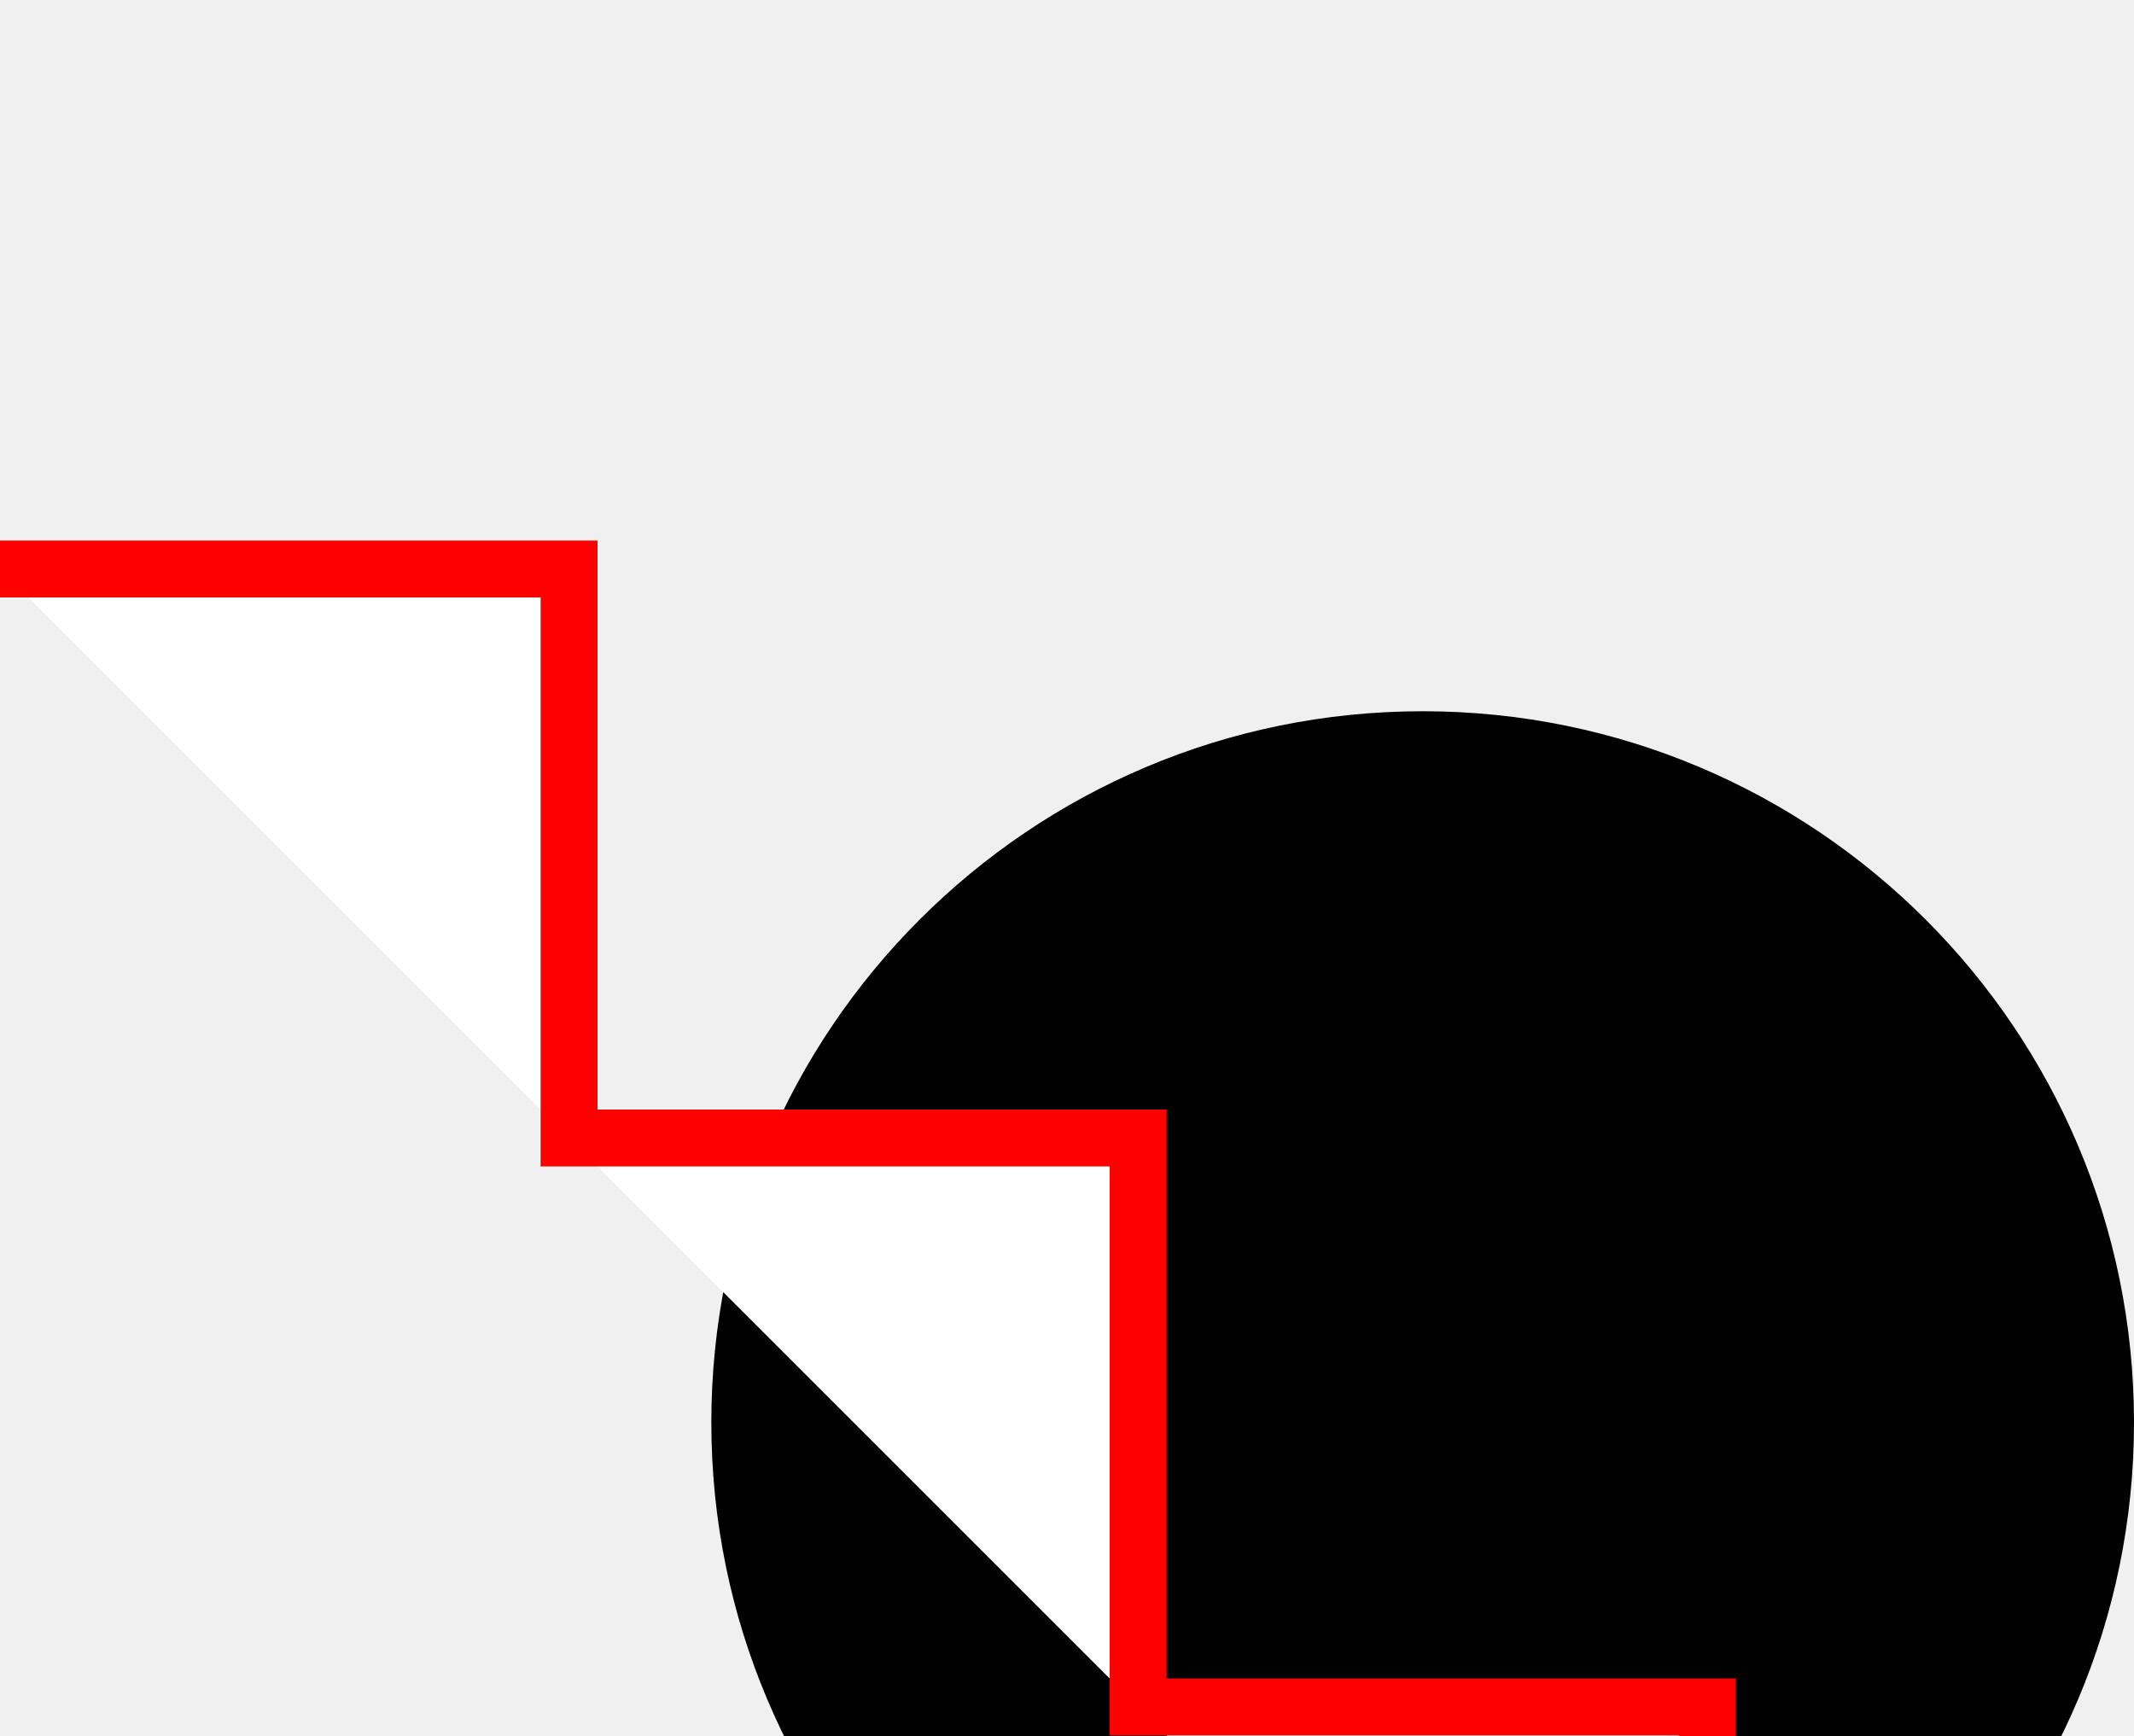
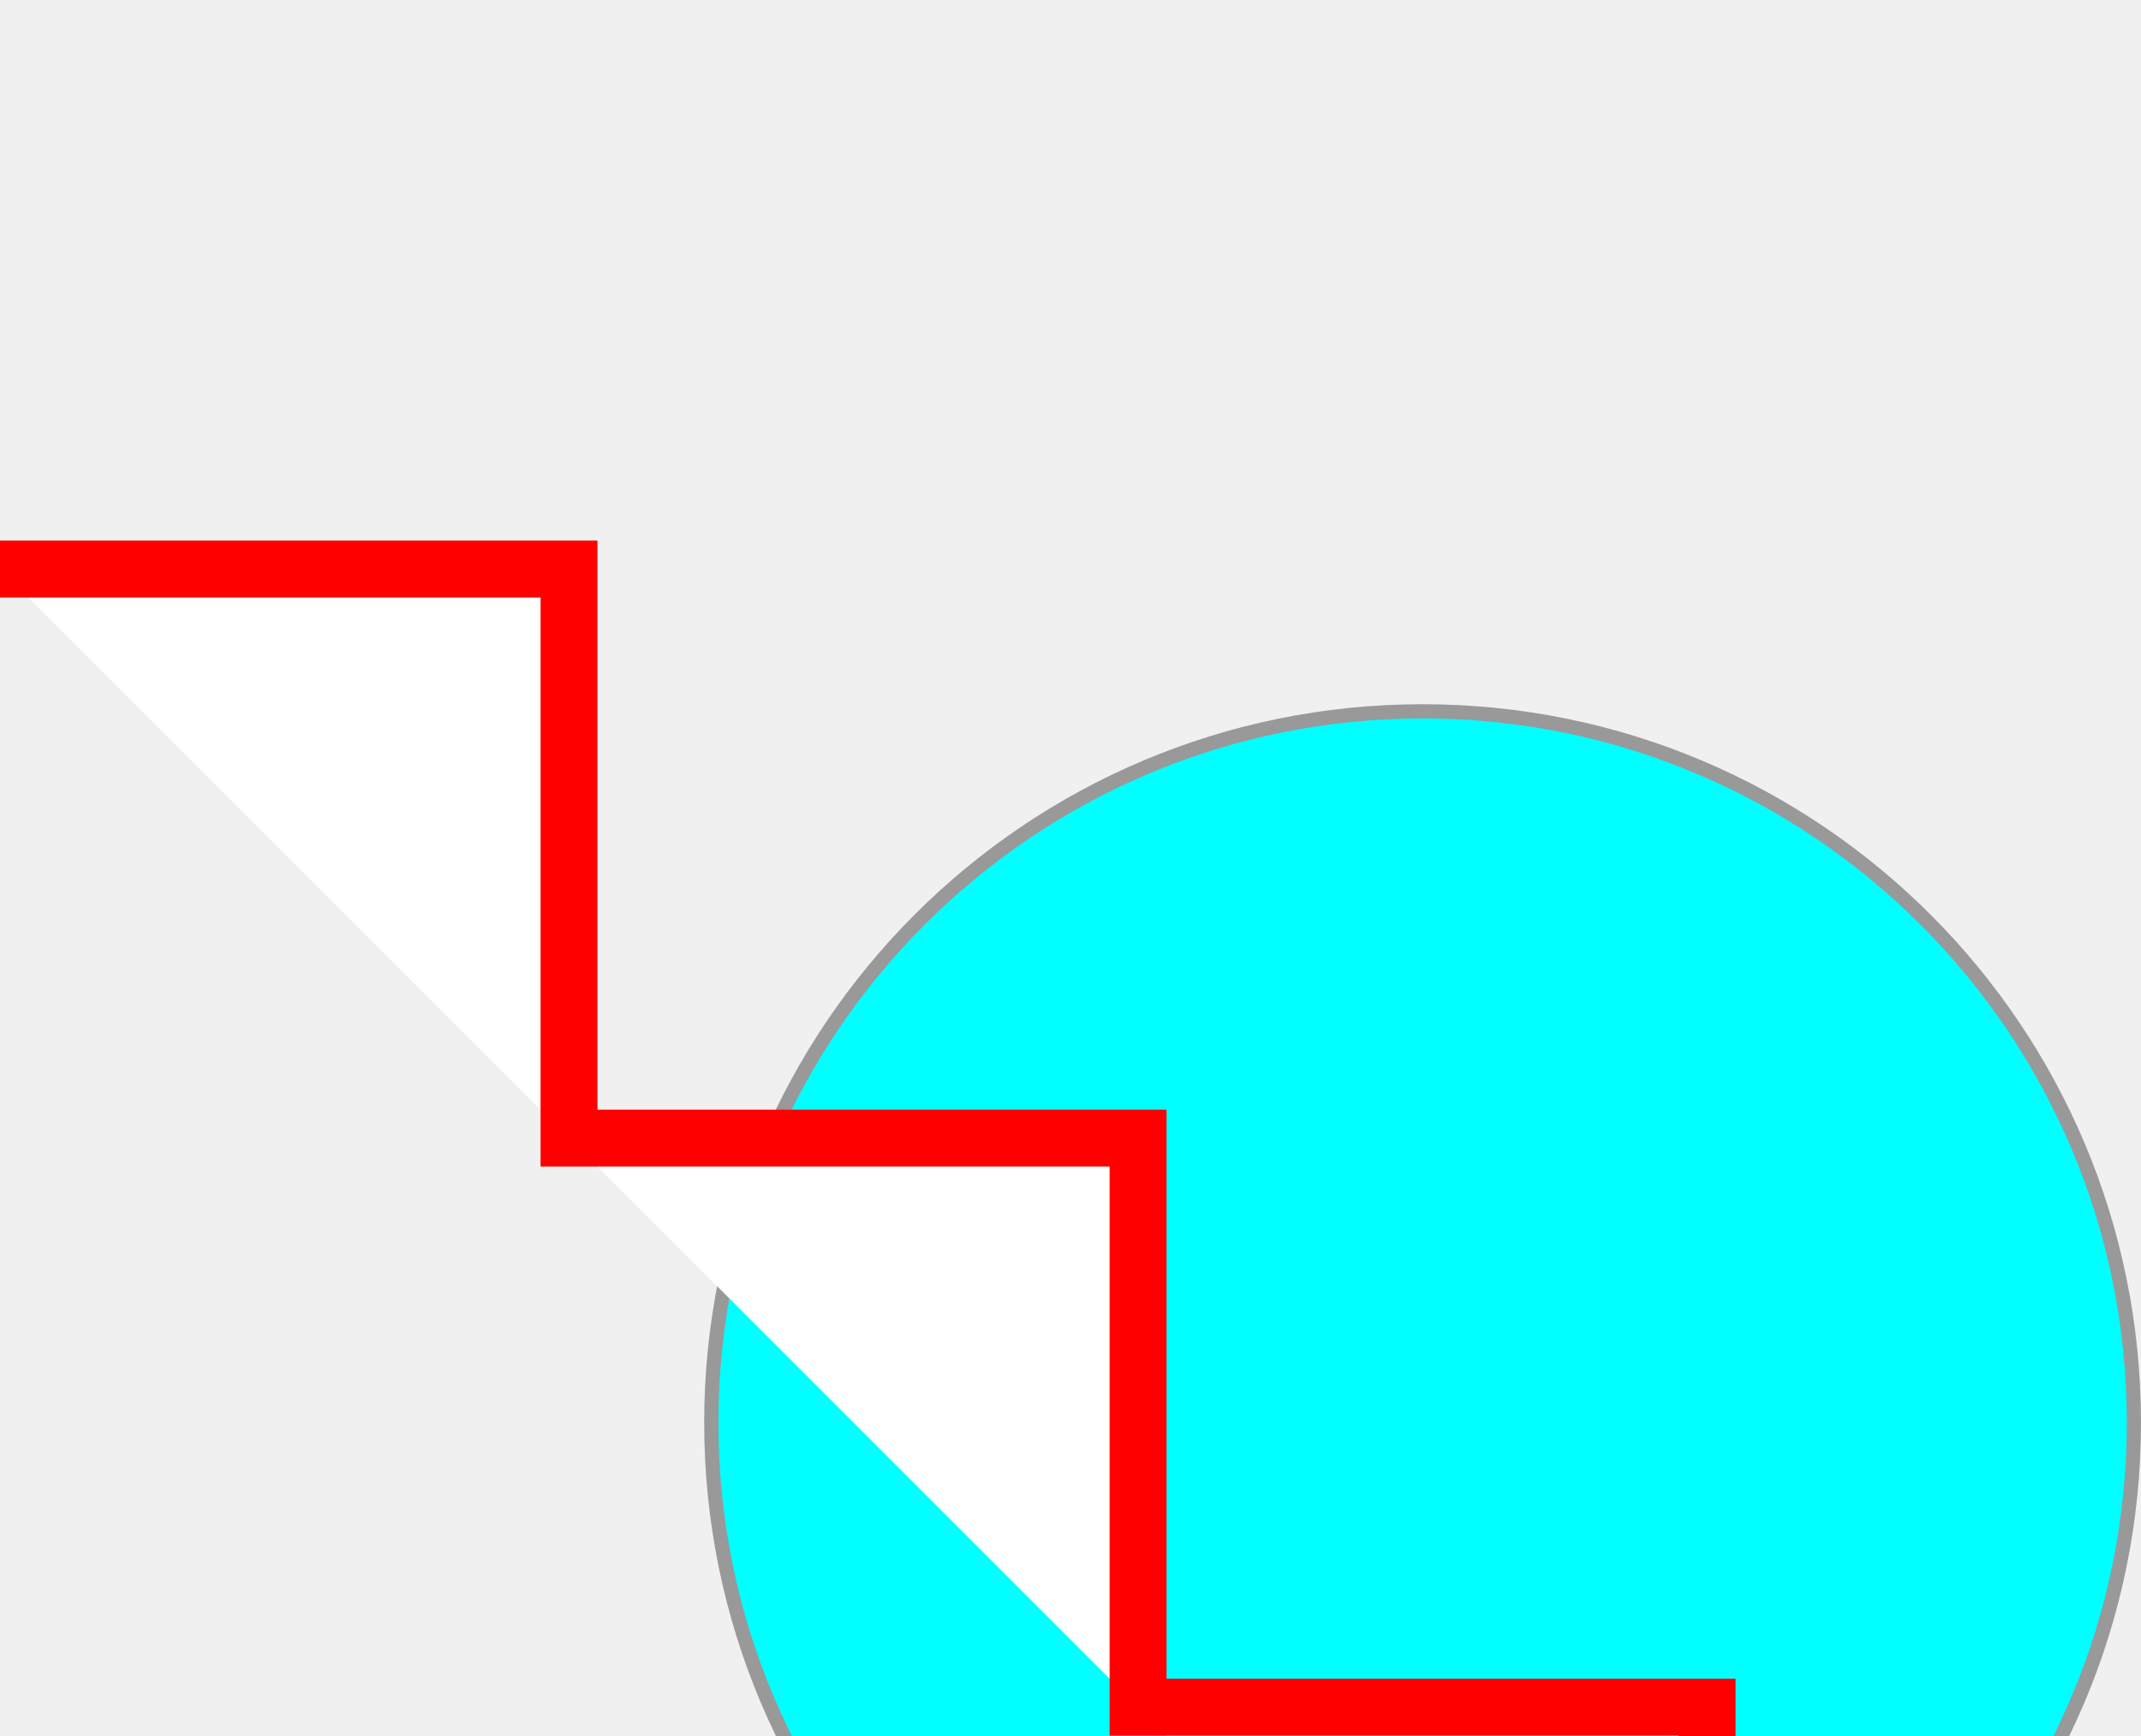
<svg>
-   <circle cx="100" cy="100" r="50" />
+   <circle cx="100" cy="100" r="50" style="fill:#00ffff;stroke:#999999" />
  <polyline points="0,40 40,40 40,80 80,80 80,120 120,120 120,160" style="fill:white;stroke:red;stroke-width:4" />
</svg>
